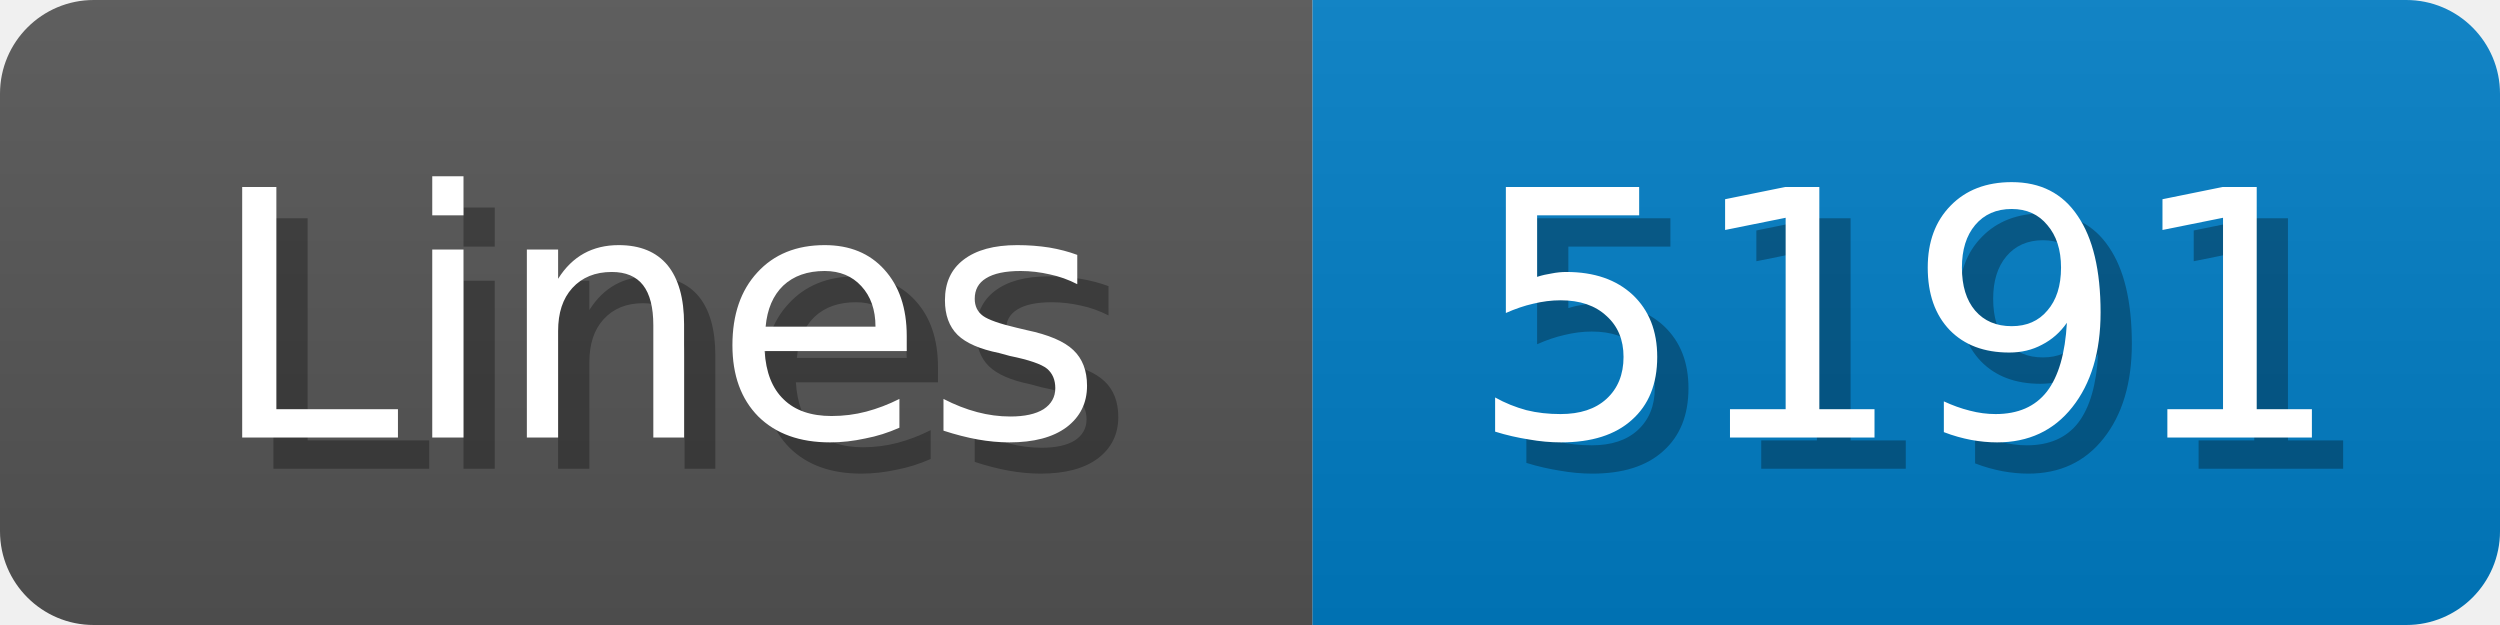
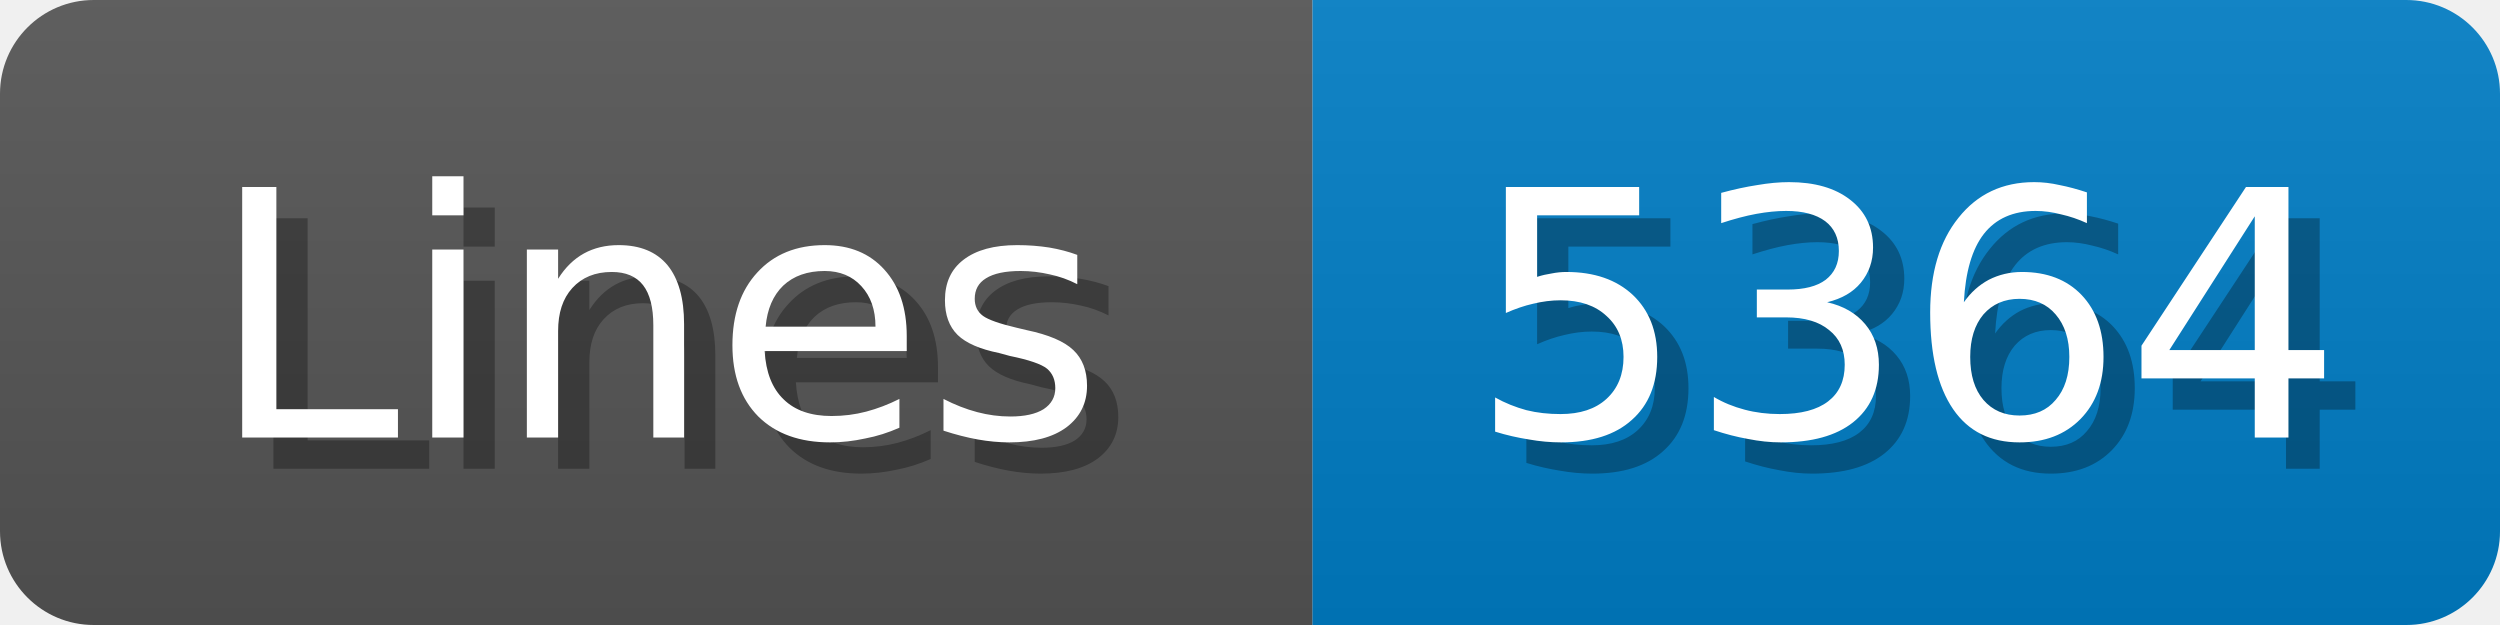
<svg xmlns="http://www.w3.org/2000/svg" width="80" height="20">
  <linearGradient id="b" x2="0" y2="100%">
    <stop offset="0" stop-color="#bbb" stop-opacity=".1" />
    <stop offset="1" stop-opacity=".1" />
  </linearGradient>
  <mask id="anybadge_1">
    <rect width="80" height="20" rx="3" fill="#fff" />
  </mask>
  <g mask="url(#anybadge_1)">
    <path fill="#555" d="M0 0h42v20H0z" />
    <path fill="#007ec6" d="M42 0h38v20H42z" />
    <path fill="url(#b)" d="M0 0h80v20H0z" />
  </g>
  <g fill="#fff" text-anchor="middle" font-family="DejaVu Sans,Verdana,Geneva,sans-serif" font-size="11">
    <text x="22.0" y="15" fill="#010101" fill-opacity=".3">Lines</text>
    <text x="21.0" y="14">Lines</text>
  </g>
  <g fill="#fff" text-anchor="middle" font-family="DejaVu Sans,Verdana,Geneva,sans-serif" font-size="11">
-     <text x="62.0" y="15" fill="#010101" fill-opacity=".3">5191</text>
-     <text x="61.0" y="14">5191</text>
+     <text x="62.0" y="15" fill="#010101" fill-opacity=".3">5364</text>
+     <text x="61.0" y="14">5364</text>
  </g>
</svg>
